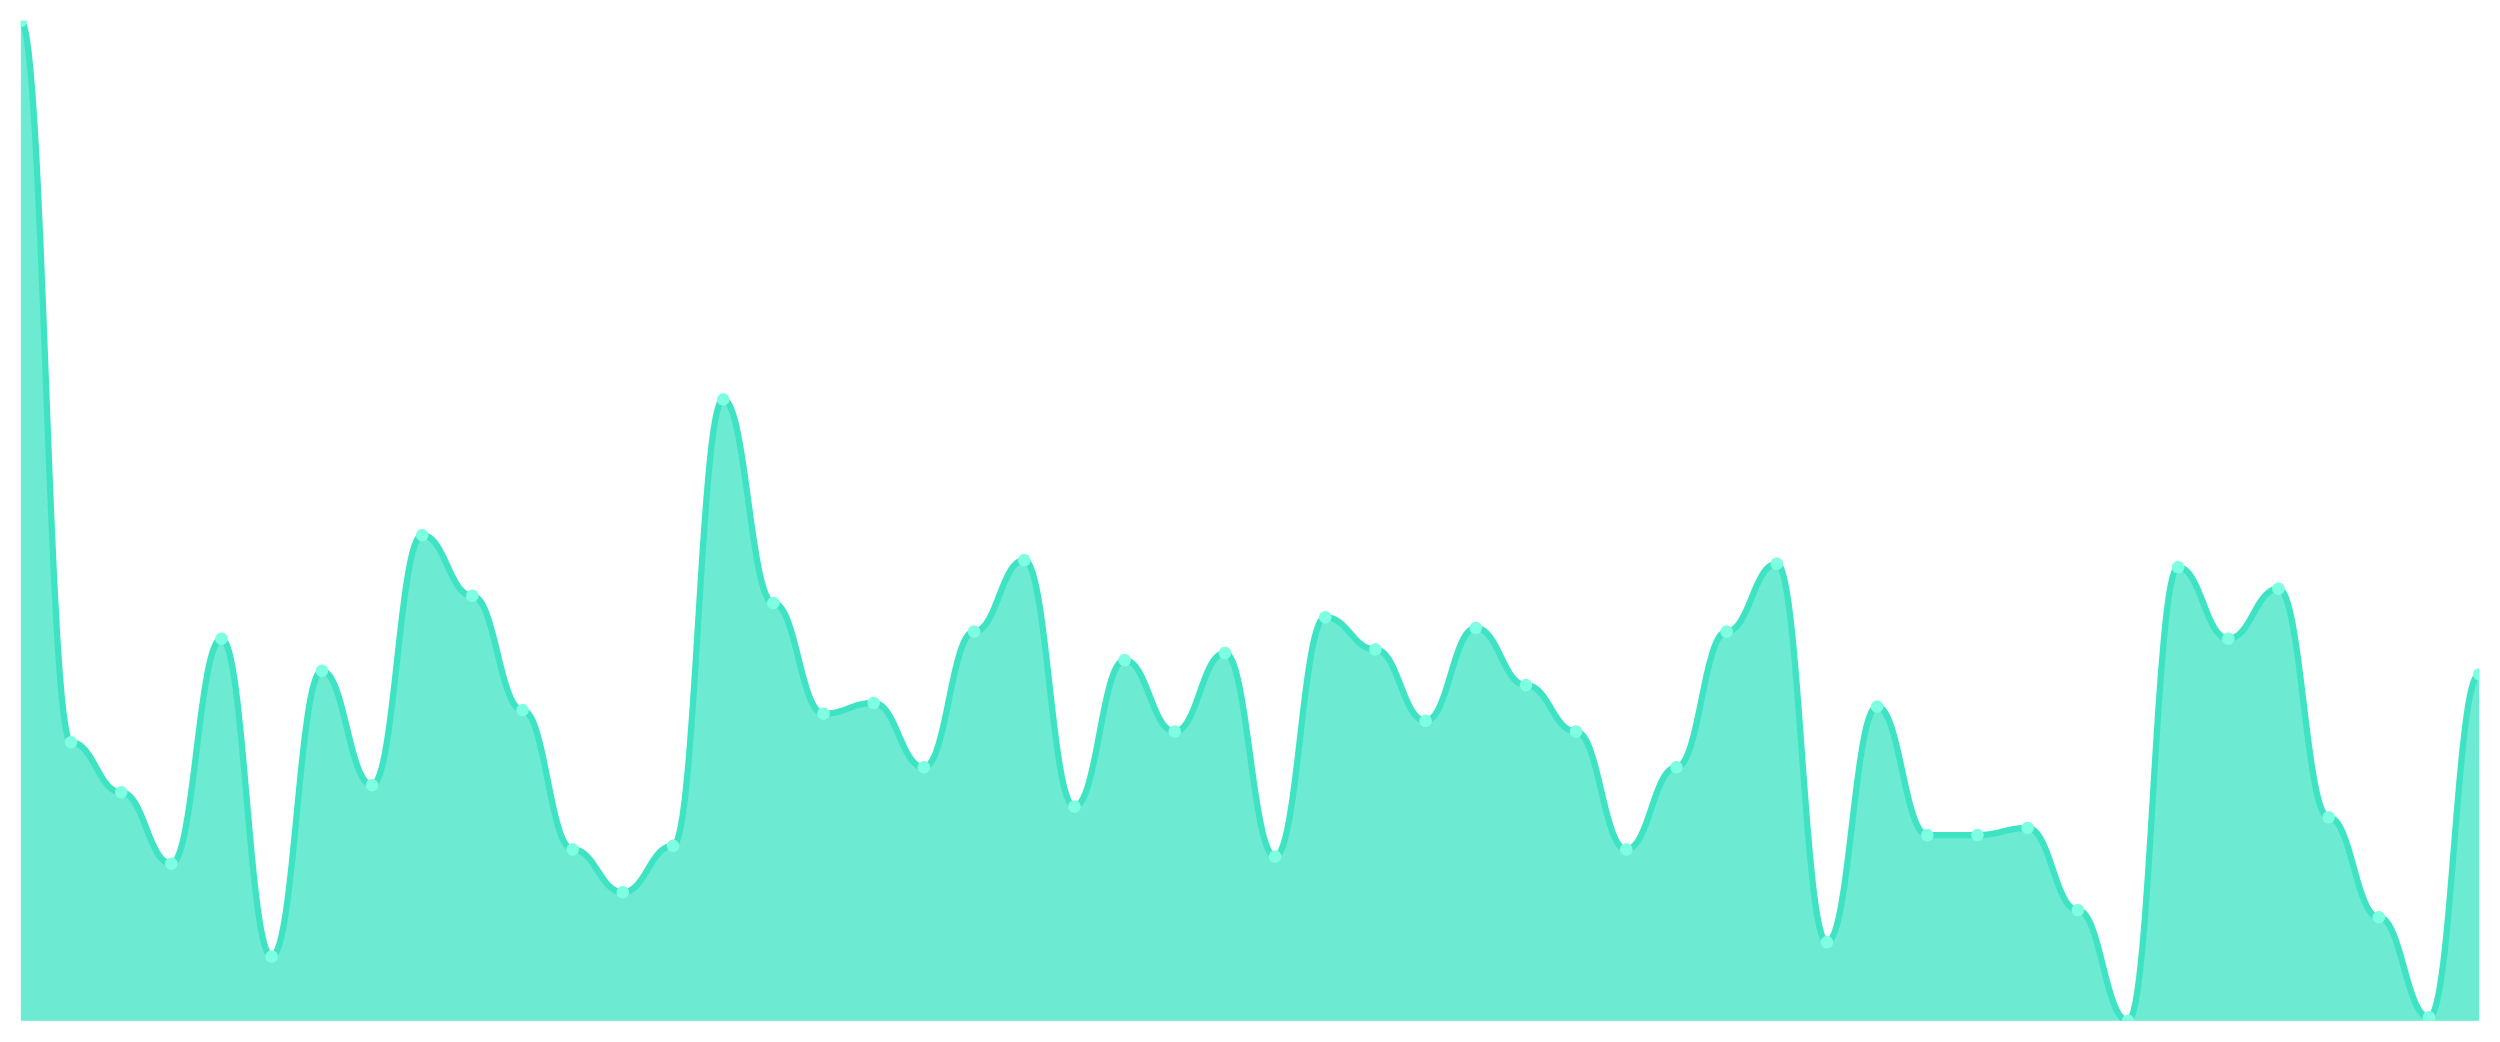
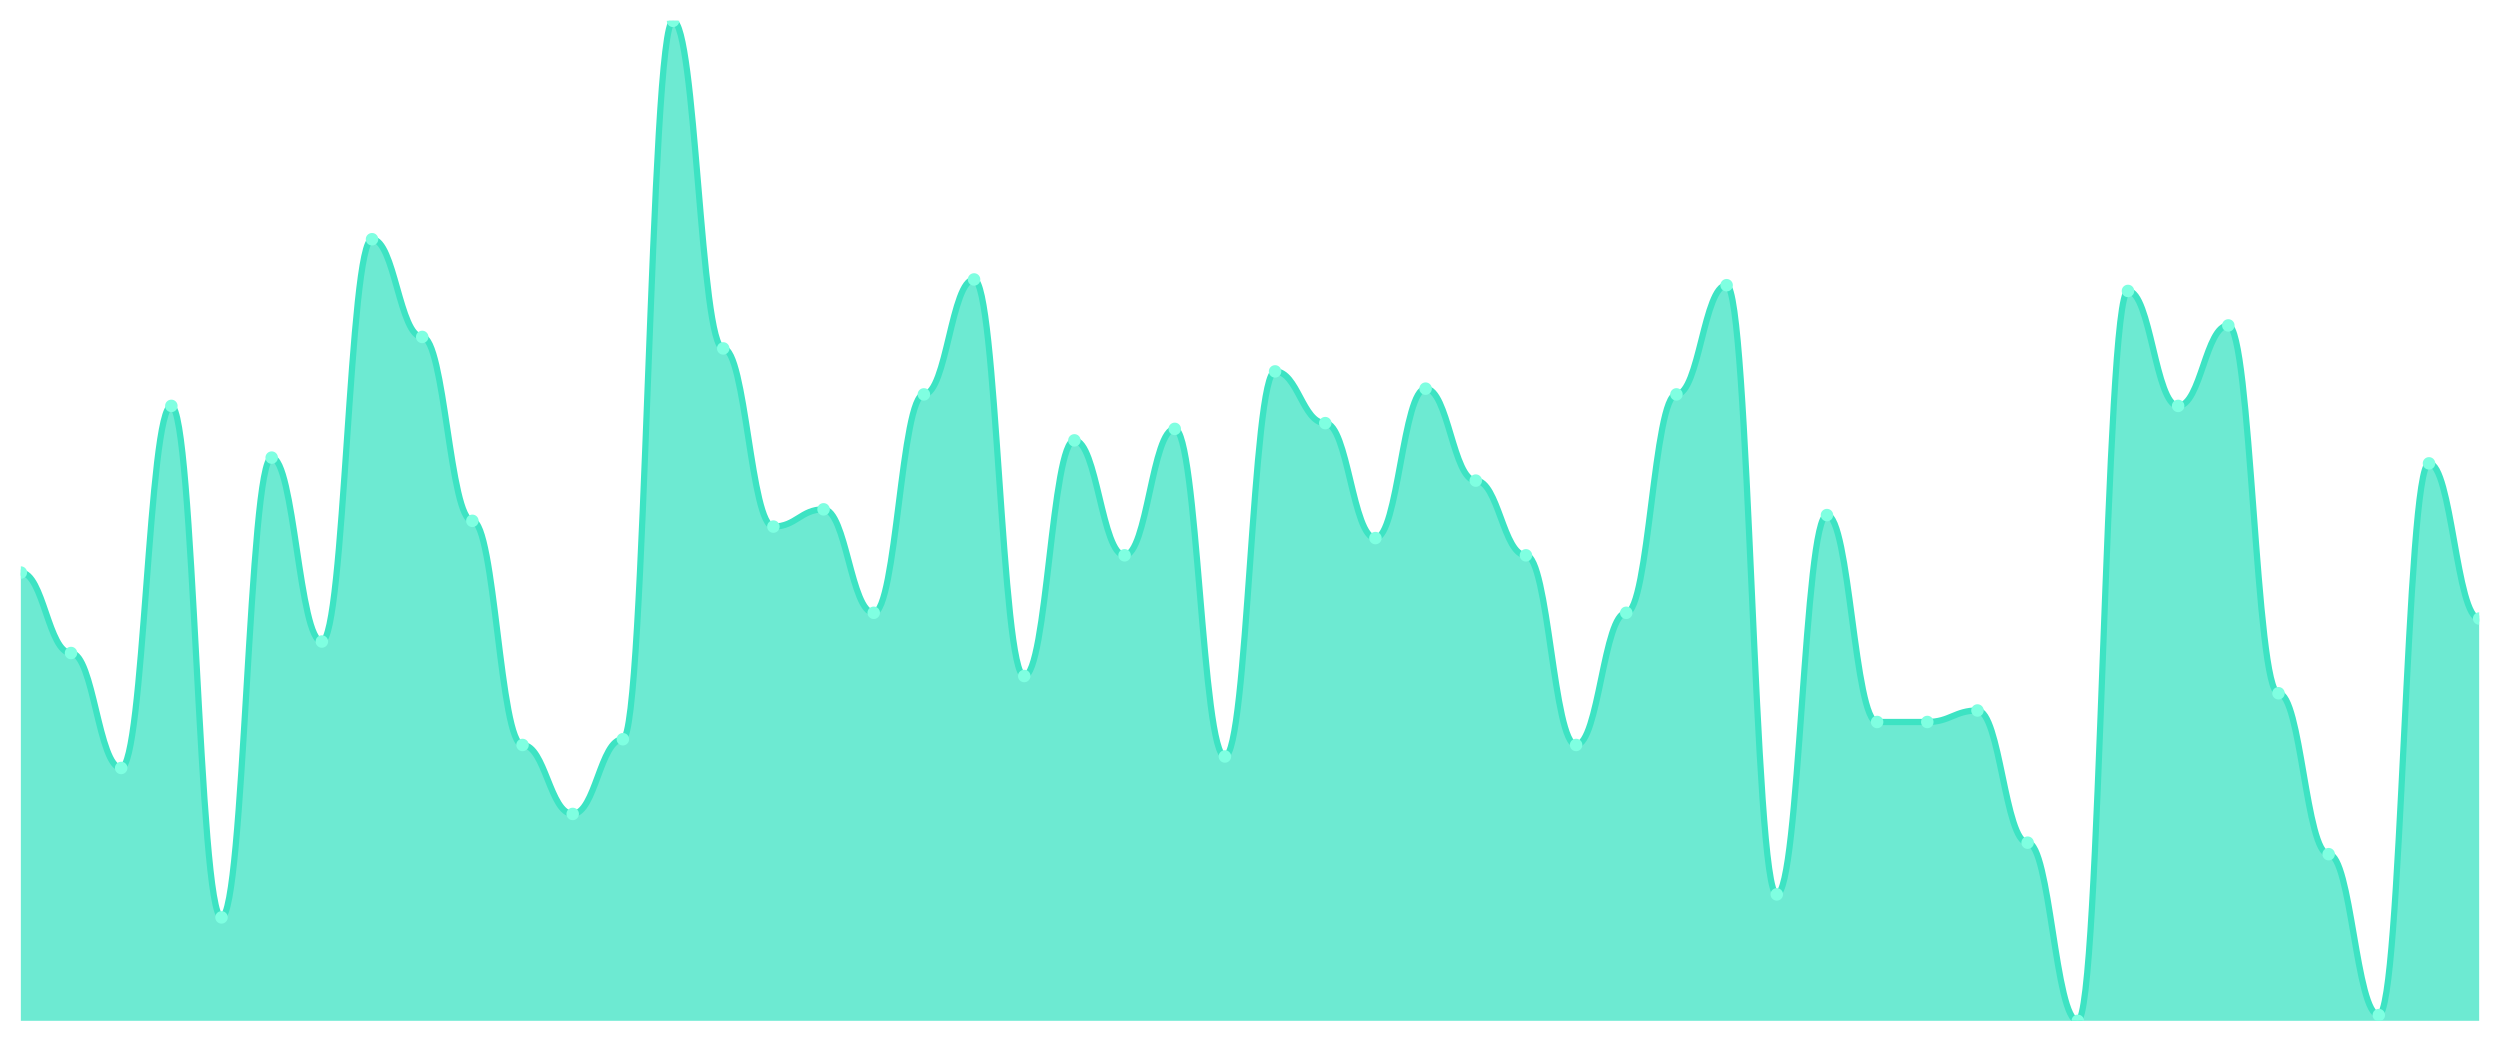
<svg xmlns="http://www.w3.org/2000/svg" viewBox="0 0 1200 500" width="1200" height="500">
  <defs>
    <clipPath id="c">
      <rect x="10" y="10" width="1180" height="480" />
    </clipPath>
  </defs>
  <rect width="1200" height="500" fill="none" />
  <g clip-path="url(#c)">
-     <path d="M 10,490 L 10,10 C 20.837,10 23.245,356.286 34.082,356.286 C 44.918,356.286 47.327,380.286 58.163,380.286 C 69,380.286 71.408,414.571 82.245,414.571 C 93.082,414.571 95.49,306.571 106.327,306.571 C 117.163,306.571 119.571,459.143 130.408,459.143 C 141.245,459.143 143.653,322 154.49,322 C 165.327,322 167.735,376.857 178.571,376.857 C 189.408,376.857 191.816,256.857 202.653,256.857 C 213.49,256.857 215.898,286 226.735,286 C 237.571,286 239.98,340.857 250.816,340.857 C 261.653,340.857 264.061,407.714 274.898,407.714 C 285.735,407.714 288.143,428.286 298.98,428.286 C 309.816,428.286 312.224,406 323.061,406 C 333.898,406 336.306,191.714 347.143,191.714 C 357.98,191.714 360.388,289.429 371.224,289.429 C 382.061,289.429 384.469,342.571 395.306,342.571 C 406.143,342.571 408.551,337.429 419.388,337.429 C 430.224,337.429 432.633,368.286 443.469,368.286 C 454.306,368.286 456.714,303.143 467.551,303.143 C 478.388,303.143 480.796,268.857 491.633,268.857 C 502.469,268.857 504.878,387.143 515.714,387.143 C 526.551,387.143 528.959,316.857 539.796,316.857 C 550.633,316.857 553.041,351.143 563.878,351.143 C 574.714,351.143 577.122,313.429 587.959,313.429 C 598.796,313.429 601.204,411.143 612.041,411.143 C 622.878,411.143 625.286,296.286 636.122,296.286 C 646.959,296.286 649.367,311.714 660.204,311.714 C 671.041,311.714 673.449,346 684.286,346 C 695.122,346 697.531,301.429 708.367,301.429 C 719.204,301.429 721.612,328.857 732.449,328.857 C 743.286,328.857 745.694,351.143 756.531,351.143 C 767.367,351.143 769.776,407.714 780.612,407.714 C 791.449,407.714 793.857,368.286 804.694,368.286 C 815.531,368.286 817.939,303.143 828.776,303.143 C 839.612,303.143 842.02,270.571 852.857,270.571 C 863.694,270.571 866.102,452.286 876.939,452.286 C 887.776,452.286 890.184,339.143 901.02,339.143 C 911.857,339.143 914.265,400.857 925.102,400.857 C 935.939,400.857 938.347,400.857 949.184,400.857 C 960.02,400.857 962.429,397.429 973.265,397.429 C 984.102,397.429 986.51,436.857 997.347,436.857 C 1008.184,436.857 1010.592,490 1021.429,490 C 1032.265,490 1034.673,272.286 1045.51,272.286 C 1056.347,272.286 1058.755,306.571 1069.592,306.571 C 1080.429,306.571 1082.837,282.571 1093.673,282.571 C 1104.51,282.571 1106.918,392.286 1117.755,392.286 C 1128.592,392.286 1131,440.286 1141.837,440.286 C 1152.673,440.286 1155.082,488.286 1165.918,488.286 C 1176.755,488.286 1179.163,323.714 1190,323.714 L 1190,490 Z" fill="rgba(61,227,195,0.75)" />
-     <path d="M 10,10 C 20.837,10 23.245,356.286 34.082,356.286 C 44.918,356.286 47.327,380.286 58.163,380.286 C 69,380.286 71.408,414.571 82.245,414.571 C 93.082,414.571 95.49,306.571 106.327,306.571 C 117.163,306.571 119.571,459.143 130.408,459.143 C 141.245,459.143 143.653,322 154.49,322 C 165.327,322 167.735,376.857 178.571,376.857 C 189.408,376.857 191.816,256.857 202.653,256.857 C 213.49,256.857 215.898,286 226.735,286 C 237.571,286 239.98,340.857 250.816,340.857 C 261.653,340.857 264.061,407.714 274.898,407.714 C 285.735,407.714 288.143,428.286 298.98,428.286 C 309.816,428.286 312.224,406 323.061,406 C 333.898,406 336.306,191.714 347.143,191.714 C 357.98,191.714 360.388,289.429 371.224,289.429 C 382.061,289.429 384.469,342.571 395.306,342.571 C 406.143,342.571 408.551,337.429 419.388,337.429 C 430.224,337.429 432.633,368.286 443.469,368.286 C 454.306,368.286 456.714,303.143 467.551,303.143 C 478.388,303.143 480.796,268.857 491.633,268.857 C 502.469,268.857 504.878,387.143 515.714,387.143 C 526.551,387.143 528.959,316.857 539.796,316.857 C 550.633,316.857 553.041,351.143 563.878,351.143 C 574.714,351.143 577.122,313.429 587.959,313.429 C 598.796,313.429 601.204,411.143 612.041,411.143 C 622.878,411.143 625.286,296.286 636.122,296.286 C 646.959,296.286 649.367,311.714 660.204,311.714 C 671.041,311.714 673.449,346 684.286,346 C 695.122,346 697.531,301.429 708.367,301.429 C 719.204,301.429 721.612,328.857 732.449,328.857 C 743.286,328.857 745.694,351.143 756.531,351.143 C 767.367,351.143 769.776,407.714 780.612,407.714 C 791.449,407.714 793.857,368.286 804.694,368.286 C 815.531,368.286 817.939,303.143 828.776,303.143 C 839.612,303.143 842.02,270.571 852.857,270.571 C 863.694,270.571 866.102,452.286 876.939,452.286 C 887.776,452.286 890.184,339.143 901.02,339.143 C 911.857,339.143 914.265,400.857 925.102,400.857 C 935.939,400.857 938.347,400.857 949.184,400.857 C 960.02,400.857 962.429,397.429 973.265,397.429 C 984.102,397.429 986.51,436.857 997.347,436.857 C 1008.184,436.857 1010.592,490 1021.429,490 C 1032.265,490 1034.673,272.286 1045.51,272.286 C 1056.347,272.286 1058.755,306.571 1069.592,306.571 C 1080.429,306.571 1082.837,282.571 1093.673,282.571 C 1104.51,282.571 1106.918,392.286 1117.755,392.286 C 1128.592,392.286 1131,440.286 1141.837,440.286 C 1152.673,440.286 1155.082,488.286 1165.918,488.286 C 1176.755,488.286 1179.163,323.714 1190,323.714" fill="none" stroke="#3de3c3" stroke-width="3" stroke-linecap="round" stroke-linejoin="round" />
-     <circle cx="10" cy="10" r="3" fill="#7fffe1" />
-     <circle cx="34.082" cy="356.286" r="3" fill="#7fffe1" />
-     <circle cx="58.163" cy="380.286" r="3" fill="#7fffe1" />
-     <circle cx="82.245" cy="414.571" r="3" fill="#7fffe1" />
-     <circle cx="106.327" cy="306.571" r="3" fill="#7fffe1" />
-     <circle cx="130.408" cy="459.143" r="3" fill="#7fffe1" />
-     <circle cx="154.49" cy="322" r="3" fill="#7fffe1" />
-     <circle cx="178.571" cy="376.857" r="3" fill="#7fffe1" />
-     <circle cx="202.653" cy="256.857" r="3" fill="#7fffe1" />
-     <circle cx="226.735" cy="286" r="3" fill="#7fffe1" />
-     <circle cx="250.816" cy="340.857" r="3" fill="#7fffe1" />
-     <circle cx="274.898" cy="407.714" r="3" fill="#7fffe1" />
-     <circle cx="298.98" cy="428.286" r="3" fill="#7fffe1" />
-     <circle cx="323.061" cy="406" r="3" fill="#7fffe1" />
-     <circle cx="347.143" cy="191.714" r="3" fill="#7fffe1" />
-     <circle cx="371.224" cy="289.429" r="3" fill="#7fffe1" />
-     <circle cx="395.306" cy="342.571" r="3" fill="#7fffe1" />
-     <circle cx="419.388" cy="337.429" r="3" fill="#7fffe1" />
-     <circle cx="443.469" cy="368.286" r="3" fill="#7fffe1" />
-     <circle cx="467.551" cy="303.143" r="3" fill="#7fffe1" />
-     <circle cx="491.633" cy="268.857" r="3" fill="#7fffe1" />
-     <circle cx="515.714" cy="387.143" r="3" fill="#7fffe1" />
-     <circle cx="539.796" cy="316.857" r="3" fill="#7fffe1" />
-     <circle cx="563.878" cy="351.143" r="3" fill="#7fffe1" />
-     <circle cx="587.959" cy="313.429" r="3" fill="#7fffe1" />
-     <circle cx="612.041" cy="411.143" r="3" fill="#7fffe1" />
-     <circle cx="636.122" cy="296.286" r="3" fill="#7fffe1" />
-     <circle cx="660.204" cy="311.714" r="3" fill="#7fffe1" />
-     <circle cx="684.286" cy="346" r="3" fill="#7fffe1" />
-     <circle cx="708.367" cy="301.429" r="3" fill="#7fffe1" />
-     <circle cx="732.449" cy="328.857" r="3" fill="#7fffe1" />
-     <circle cx="756.531" cy="351.143" r="3" fill="#7fffe1" />
-     <circle cx="780.612" cy="407.714" r="3" fill="#7fffe1" />
-     <circle cx="804.694" cy="368.286" r="3" fill="#7fffe1" />
-     <circle cx="828.776" cy="303.143" r="3" fill="#7fffe1" />
-     <circle cx="852.857" cy="270.571" r="3" fill="#7fffe1" />
-     <circle cx="876.939" cy="452.286" r="3" fill="#7fffe1" />
-     <circle cx="901.02" cy="339.143" r="3" fill="#7fffe1" />
-     <circle cx="925.102" cy="400.857" r="3" fill="#7fffe1" />
-     <circle cx="949.184" cy="400.857" r="3" fill="#7fffe1" />
-     <circle cx="973.265" cy="397.429" r="3" fill="#7fffe1" />
-     <circle cx="997.347" cy="436.857" r="3" fill="#7fffe1" />
-     <circle cx="1021.429" cy="490" r="3" fill="#7fffe1" />
-     <circle cx="1045.51" cy="272.286" r="3" fill="#7fffe1" />
-     <circle cx="1069.592" cy="306.571" r="3" fill="#7fffe1" />
-     <circle cx="1093.673" cy="282.571" r="3" fill="#7fffe1" />
-     <circle cx="1117.755" cy="392.286" r="3" fill="#7fffe1" />
-     <circle cx="1141.837" cy="440.286" r="3" fill="#7fffe1" />
-     <circle cx="1165.918" cy="488.286" r="3" fill="#7fffe1" />
-     <circle cx="1190" cy="323.714" r="3" fill="#7fffe1" />
+     <path d="M 10,490 L 10,274.828 C 20.837,274.828 23.245,313.448 34.082,313.448 C 44.918,313.448 47.327,368.621 58.163,368.621 C 69,368.621 71.408,194.828 82.245,194.828 C 93.082,194.828 95.49,440.345 106.327,440.345 C 117.163,440.345 119.571,219.655 130.408,219.655 C 141.245,219.655 143.653,307.931 154.49,307.931 C 165.327,307.931 167.735,114.828 178.571,114.828 C 189.408,114.828 191.816,161.724 202.653,161.724 C 213.49,161.724 215.898,250 226.735,250 C 237.571,250 239.98,357.586 250.816,357.586 C 261.653,357.586 264.061,390.69 274.898,390.69 C 285.735,390.69 288.143,354.828 298.98,354.828 C 309.816,354.828 312.224,10 323.061,10 C 333.898,10 336.306,167.241 347.143,167.241 C 357.98,167.241 360.388,252.759 371.224,252.759 C 382.061,252.759 384.469,244.483 395.306,244.483 C 406.143,244.483 408.551,294.138 419.388,294.138 C 430.224,294.138 432.633,189.31 443.469,189.31 C 454.306,189.31 456.714,134.138 467.551,134.138 C 478.388,134.138 480.796,324.483 491.633,324.483 C 502.469,324.483 504.878,211.379 515.714,211.379 C 526.551,211.379 528.959,266.552 539.796,266.552 C 550.633,266.552 553.041,205.862 563.878,205.862 C 574.714,205.862 577.122,363.103 587.959,363.103 C 598.796,363.103 601.204,178.276 612.041,178.276 C 622.878,178.276 625.286,203.103 636.122,203.103 C 646.959,203.103 649.367,258.276 660.204,258.276 C 671.041,258.276 673.449,186.552 684.286,186.552 C 695.122,186.552 697.531,230.69 708.367,230.69 C 719.204,230.69 721.612,266.552 732.449,266.552 C 743.286,266.552 745.694,357.586 756.531,357.586 C 767.367,357.586 769.776,294.138 780.612,294.138 C 791.449,294.138 793.857,189.31 804.694,189.31 C 815.531,189.31 817.939,136.897 828.776,136.897 C 839.612,136.897 842.02,429.31 852.857,429.31 C 863.694,429.31 866.102,247.241 876.939,247.241 C 887.776,247.241 890.184,346.552 901.02,346.552 C 911.857,346.552 914.265,346.552 925.102,346.552 C 935.939,346.552 938.347,341.034 949.184,341.034 C 960.02,341.034 962.429,404.483 973.265,404.483 C 984.102,404.483 986.51,490 997.347,490 C 1008.184,490 1010.592,139.655 1021.429,139.655 C 1032.265,139.655 1034.673,194.828 1045.51,194.828 C 1056.347,194.828 1058.755,156.207 1069.592,156.207 C 1080.429,156.207 1082.837,332.759 1093.673,332.759 C 1104.51,332.759 1106.918,410 1117.755,410 C 1128.592,410 1131,487.241 1141.837,487.241 C 1152.673,487.241 1155.082,222.414 1165.918,222.414 C 1176.755,222.414 1179.163,296.897 1190,296.897 L 1190,490 Z" fill="rgba(61,227,195,0.75)" />
+     <path d="M 10,274.828 C 20.837,274.828 23.245,313.448 34.082,313.448 C 44.918,313.448 47.327,368.621 58.163,368.621 C 69,368.621 71.408,194.828 82.245,194.828 C 93.082,194.828 95.49,440.345 106.327,440.345 C 117.163,440.345 119.571,219.655 130.408,219.655 C 141.245,219.655 143.653,307.931 154.49,307.931 C 165.327,307.931 167.735,114.828 178.571,114.828 C 189.408,114.828 191.816,161.724 202.653,161.724 C 213.49,161.724 215.898,250 226.735,250 C 237.571,250 239.98,357.586 250.816,357.586 C 261.653,357.586 264.061,390.69 274.898,390.69 C 285.735,390.69 288.143,354.828 298.98,354.828 C 309.816,354.828 312.224,10 323.061,10 C 333.898,10 336.306,167.241 347.143,167.241 C 357.98,167.241 360.388,252.759 371.224,252.759 C 382.061,252.759 384.469,244.483 395.306,244.483 C 406.143,244.483 408.551,294.138 419.388,294.138 C 430.224,294.138 432.633,189.31 443.469,189.31 C 454.306,189.31 456.714,134.138 467.551,134.138 C 478.388,134.138 480.796,324.483 491.633,324.483 C 502.469,324.483 504.878,211.379 515.714,211.379 C 526.551,211.379 528.959,266.552 539.796,266.552 C 550.633,266.552 553.041,205.862 563.878,205.862 C 574.714,205.862 577.122,363.103 587.959,363.103 C 598.796,363.103 601.204,178.276 612.041,178.276 C 622.878,178.276 625.286,203.103 636.122,203.103 C 646.959,203.103 649.367,258.276 660.204,258.276 C 671.041,258.276 673.449,186.552 684.286,186.552 C 695.122,186.552 697.531,230.69 708.367,230.69 C 719.204,230.69 721.612,266.552 732.449,266.552 C 743.286,266.552 745.694,357.586 756.531,357.586 C 767.367,357.586 769.776,294.138 780.612,294.138 C 791.449,294.138 793.857,189.31 804.694,189.31 C 815.531,189.31 817.939,136.897 828.776,136.897 C 839.612,136.897 842.02,429.31 852.857,429.31 C 863.694,429.31 866.102,247.241 876.939,247.241 C 887.776,247.241 890.184,346.552 901.02,346.552 C 911.857,346.552 914.265,346.552 925.102,346.552 C 935.939,346.552 938.347,341.034 949.184,341.034 C 960.02,341.034 962.429,404.483 973.265,404.483 C 984.102,404.483 986.51,490 997.347,490 C 1008.184,490 1010.592,139.655 1021.429,139.655 C 1032.265,139.655 1034.673,194.828 1045.51,194.828 C 1056.347,194.828 1058.755,156.207 1069.592,156.207 C 1080.429,156.207 1082.837,332.759 1093.673,332.759 C 1104.51,332.759 1106.918,410 1117.755,410 C 1128.592,410 1131,487.241 1141.837,487.241 C 1152.673,487.241 1155.082,222.414 1165.918,222.414 C 1176.755,222.414 1179.163,296.897 1190,296.897" fill="none" stroke="#3de3c3" stroke-width="3" stroke-linecap="round" stroke-linejoin="round" />
+     <circle cx="10" cy="274.828" r="3" fill="#7fffe1" />
+     <circle cx="34.082" cy="313.448" r="3" fill="#7fffe1" />
+     <circle cx="58.163" cy="368.621" r="3" fill="#7fffe1" />
+     <circle cx="82.245" cy="194.828" r="3" fill="#7fffe1" />
+     <circle cx="106.327" cy="440.345" r="3" fill="#7fffe1" />
+     <circle cx="130.408" cy="219.655" r="3" fill="#7fffe1" />
+     <circle cx="154.49" cy="307.931" r="3" fill="#7fffe1" />
+     <circle cx="178.571" cy="114.828" r="3" fill="#7fffe1" />
+     <circle cx="202.653" cy="161.724" r="3" fill="#7fffe1" />
+     <circle cx="226.735" cy="250" r="3" fill="#7fffe1" />
+     <circle cx="250.816" cy="357.586" r="3" fill="#7fffe1" />
+     <circle cx="274.898" cy="390.69" r="3" fill="#7fffe1" />
+     <circle cx="298.98" cy="354.828" r="3" fill="#7fffe1" />
+     <circle cx="323.061" cy="10" r="3" fill="#7fffe1" />
+     <circle cx="347.143" cy="167.241" r="3" fill="#7fffe1" />
+     <circle cx="371.224" cy="252.759" r="3" fill="#7fffe1" />
+     <circle cx="395.306" cy="244.483" r="3" fill="#7fffe1" />
+     <circle cx="419.388" cy="294.138" r="3" fill="#7fffe1" />
+     <circle cx="443.469" cy="189.31" r="3" fill="#7fffe1" />
+     <circle cx="467.551" cy="134.138" r="3" fill="#7fffe1" />
+     <circle cx="491.633" cy="324.483" r="3" fill="#7fffe1" />
+     <circle cx="515.714" cy="211.379" r="3" fill="#7fffe1" />
+     <circle cx="539.796" cy="266.552" r="3" fill="#7fffe1" />
+     <circle cx="563.878" cy="205.862" r="3" fill="#7fffe1" />
+     <circle cx="587.959" cy="363.103" r="3" fill="#7fffe1" />
+     <circle cx="612.041" cy="178.276" r="3" fill="#7fffe1" />
+     <circle cx="636.122" cy="203.103" r="3" fill="#7fffe1" />
+     <circle cx="660.204" cy="258.276" r="3" fill="#7fffe1" />
+     <circle cx="684.286" cy="186.552" r="3" fill="#7fffe1" />
+     <circle cx="708.367" cy="230.69" r="3" fill="#7fffe1" />
+     <circle cx="732.449" cy="266.552" r="3" fill="#7fffe1" />
+     <circle cx="756.531" cy="357.586" r="3" fill="#7fffe1" />
+     <circle cx="780.612" cy="294.138" r="3" fill="#7fffe1" />
+     <circle cx="804.694" cy="189.31" r="3" fill="#7fffe1" />
+     <circle cx="828.776" cy="136.897" r="3" fill="#7fffe1" />
+     <circle cx="852.857" cy="429.31" r="3" fill="#7fffe1" />
+     <circle cx="876.939" cy="247.241" r="3" fill="#7fffe1" />
+     <circle cx="901.02" cy="346.552" r="3" fill="#7fffe1" />
+     <circle cx="925.102" cy="346.552" r="3" fill="#7fffe1" />
+     <circle cx="949.184" cy="341.034" r="3" fill="#7fffe1" />
+     <circle cx="973.265" cy="404.483" r="3" fill="#7fffe1" />
+     <circle cx="997.347" cy="490" r="3" fill="#7fffe1" />
+     <circle cx="1021.429" cy="139.655" r="3" fill="#7fffe1" />
+     <circle cx="1045.51" cy="194.828" r="3" fill="#7fffe1" />
+     <circle cx="1069.592" cy="156.207" r="3" fill="#7fffe1" />
+     <circle cx="1093.673" cy="332.759" r="3" fill="#7fffe1" />
+     <circle cx="1117.755" cy="410" r="3" fill="#7fffe1" />
+     <circle cx="1141.837" cy="487.241" r="3" fill="#7fffe1" />
+     <circle cx="1165.918" cy="222.414" r="3" fill="#7fffe1" />
+     <circle cx="1190" cy="296.897" r="3" fill="#7fffe1" />
  </g>
</svg>
